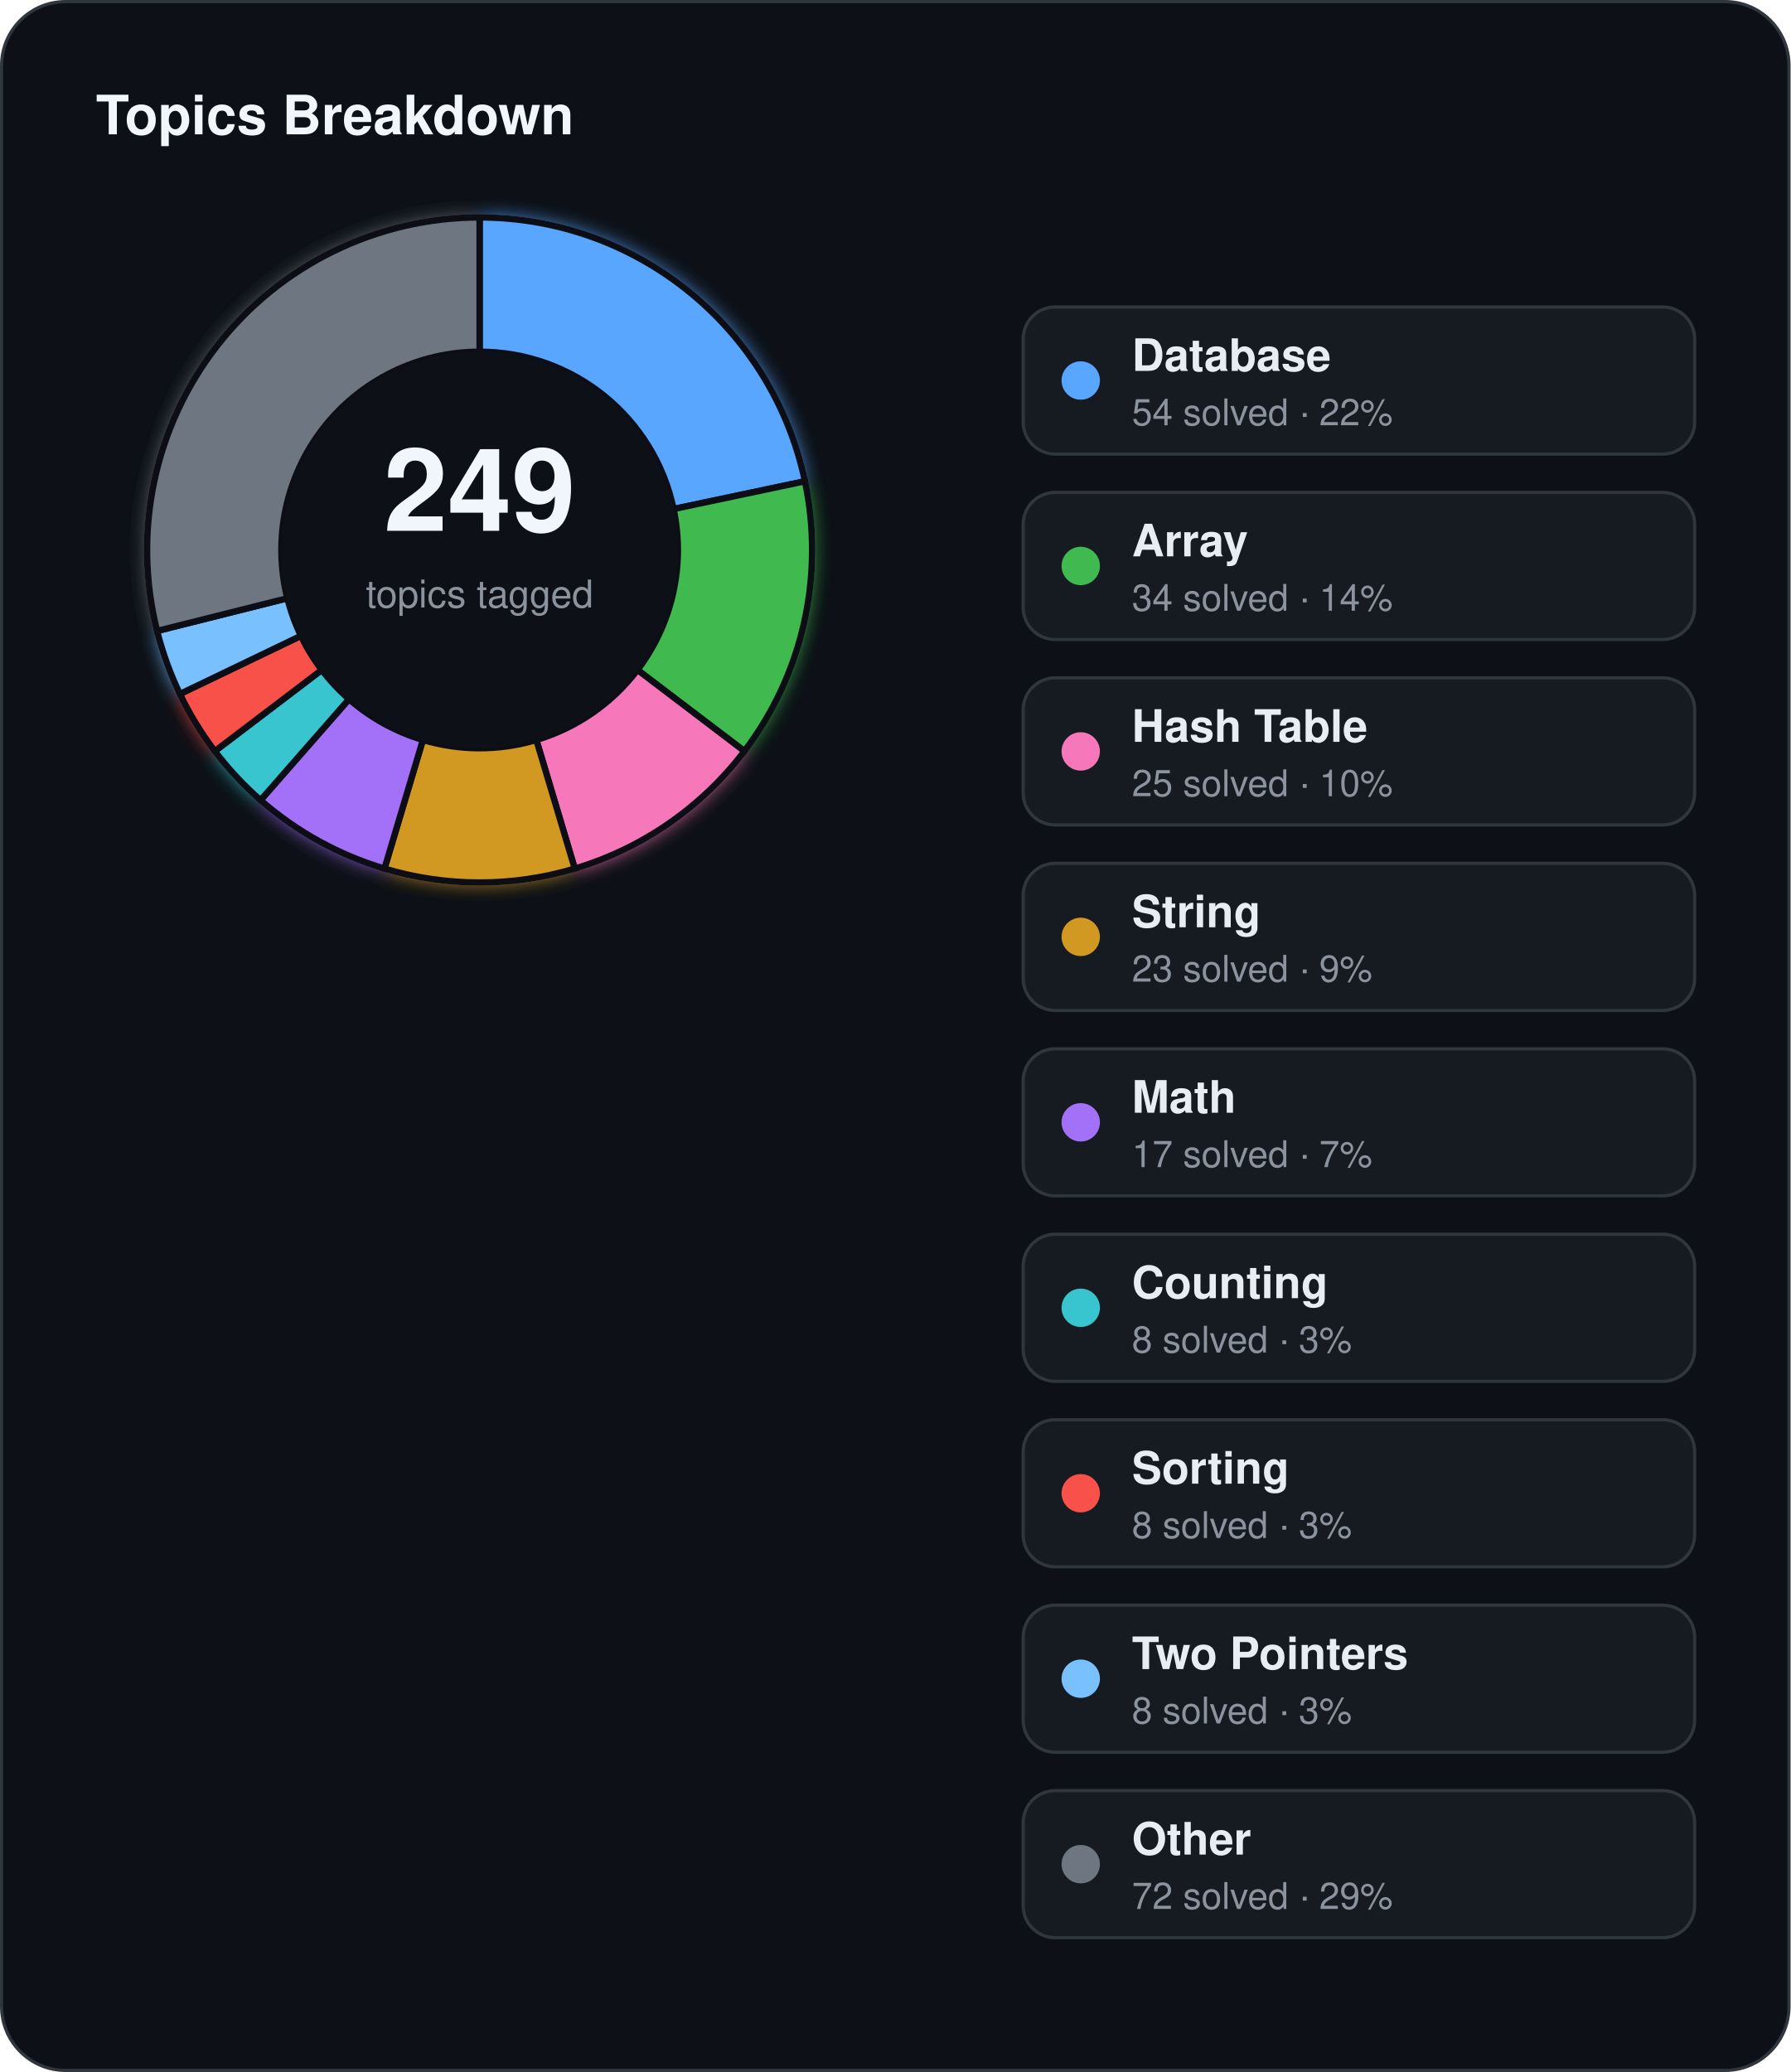
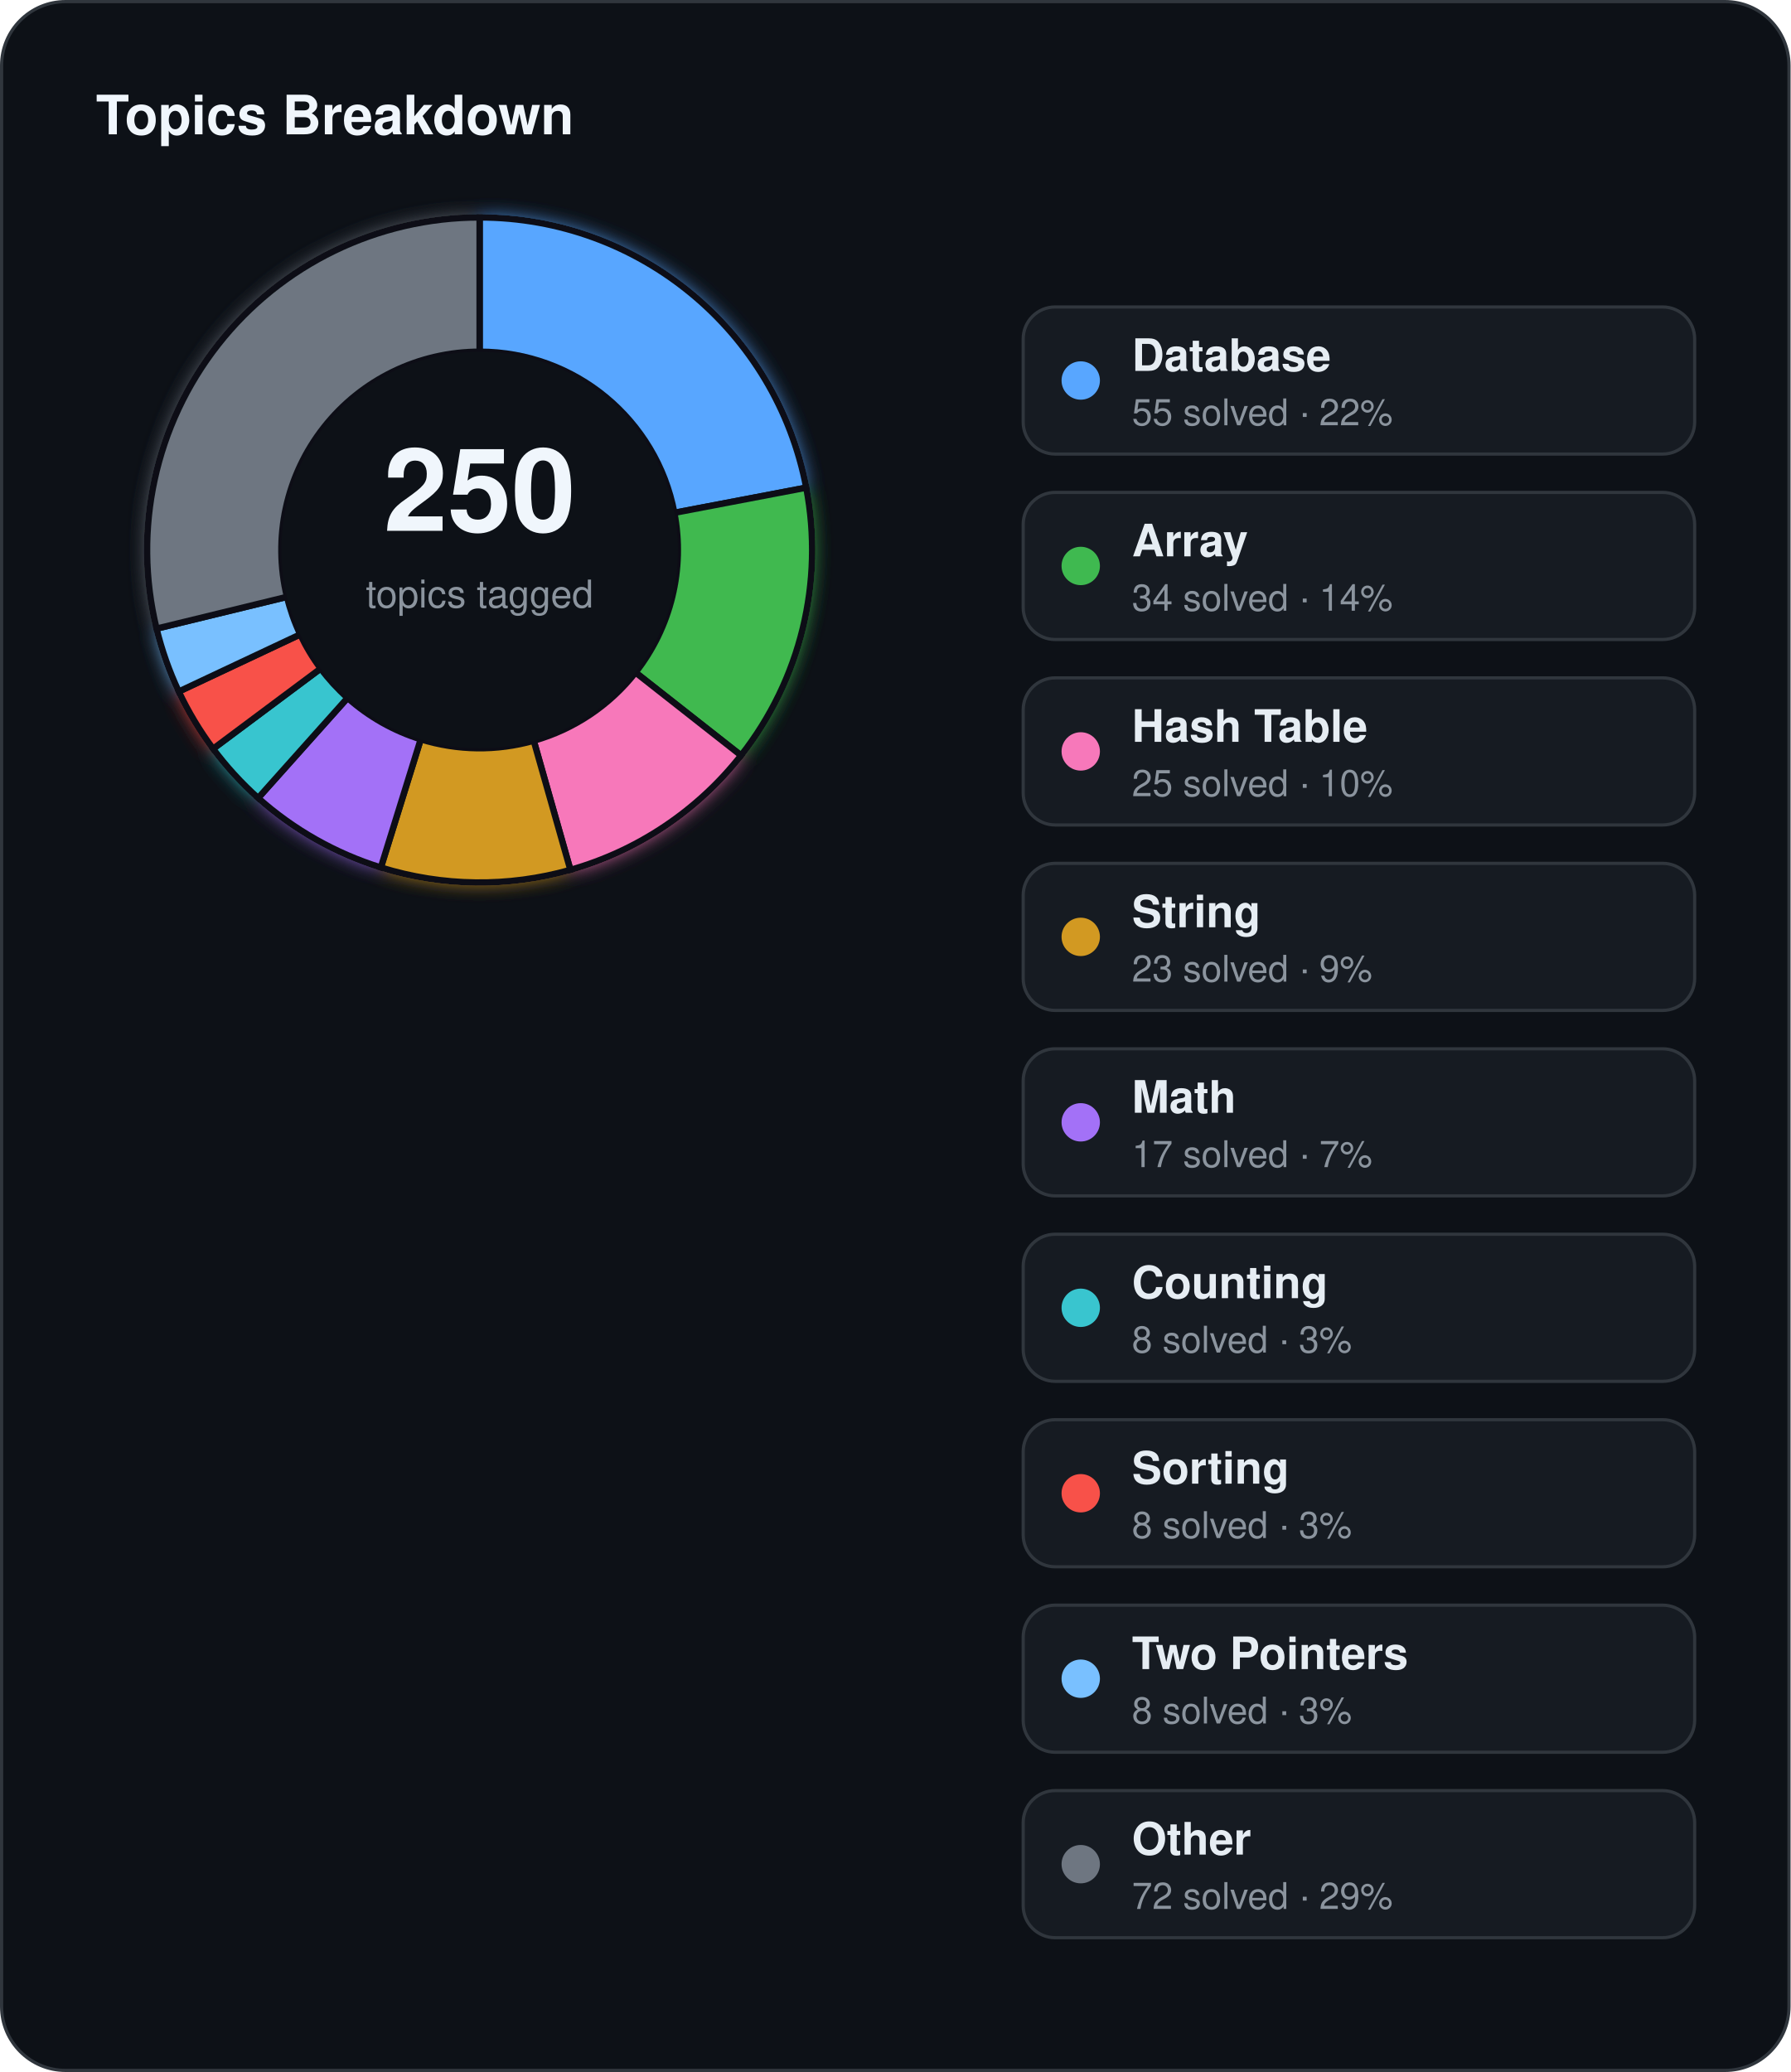
<svg xmlns="http://www.w3.org/2000/svg" width="560" height="648" viewBox="0 0 560 648">
  <defs>
    <filter id="topics-glow" x="-60%" y="-60%" width="220%" height="220%">
      <feGaussianBlur stdDeviation="3" result="blur" />
      <feMerge>
        <feMergeNode in="blur" />
        <feMergeNode in="SourceGraphic" />
      </feMerge>
    </filter>
  </defs>
  <rect x="0.5" y="0.5" width="559" height="647" rx="20" fill="#0d1117" stroke="#30363d" stroke-width="1" />
  <text x="30" y="42" fill="#f0f6fc" font-family="Segoe UI, Helvetica, Arial, sans-serif" font-size="17" font-weight="700">Topics Breakdown</text>
  <g filter="url(#topics-glow)">
-     <path d="M 150.00,68.00 A 104,104 0 0 1 251.75,150.51 L 210.66,159.19 A 62,62 0 0 0 150.00,110.00 Z" fill="#58a6ff" stroke="#0d1117" stroke-width="2" />
-     <path d="M 251.75,150.51 A 104,104 0 0 1 232.81,234.92 L 199.37,209.51 A 62,62 0 0 0 210.66,159.19 Z" fill="#3fb950" stroke="#0d1117" stroke-width="2" />
-     <path d="M 232.81,234.92 A 104,104 0 0 1 179.76,271.65 L 167.74,231.41 A 62,62 0 0 0 199.37,209.51 Z" fill="#f778ba" stroke="#0d1117" stroke-width="2" />
-     <path d="M 179.76,271.65 A 104,104 0 0 1 120.24,271.65 L 132.26,231.41 A 62,62 0 0 0 167.74,231.41 Z" fill="#d29922" stroke="#0d1117" stroke-width="2" />
-     <path d="M 120.24,271.65 A 104,104 0 0 1 81.49,250.25 L 109.16,218.65 A 62,62 0 0 0 132.26,231.41 Z" fill="#a371f7" stroke="#0d1117" stroke-width="2" />
-     <path d="M 81.49,250.25 A 104,104 0 0 1 67.19,234.92 L 100.63,209.51 A 62,62 0 0 0 109.16,218.65 Z" fill="#39c5cf" stroke="#0d1117" stroke-width="2" />
-     <path d="M 67.19,234.92 A 104,104 0 0 1 56.26,217.04 L 94.12,198.85 A 62,62 0 0 0 100.63,209.51 Z" fill="#f85149" stroke="#0d1117" stroke-width="2" />
-     <path d="M 56.26,217.04 A 104,104 0 0 1 49.13,197.33 L 89.87,187.10 A 62,62 0 0 0 94.12,198.85 Z" fill="#79c0ff" stroke="#0d1117" stroke-width="2" />
-     <path d="M 49.13,197.33 A 104,104 0 0 1 150.00,68.00 L 150.00,110.00 A 62,62 0 0 0 89.87,187.10 Z" fill="#6e7681" stroke="#0d1117" stroke-width="2" />
+     <path d="M 150.00,68.00 A 104,104 0 0 1 252.16,152.51 L 210.90,160.38 A 62,62 0 0 0 150.00,110.00 Z" fill="#58a6ff" stroke="#0d1117" stroke-width="2" />
+     <path d="M 252.16,152.51 A 104,104 0 0 1 231.77,236.26 L 198.75,210.31 A 62,62 0 0 0 210.90,160.38 Z" fill="#3fb950" stroke="#0d1117" stroke-width="2" />
+     <path d="M 231.77,236.26 A 104,104 0 0 1 178.39,272.05 L 166.92,231.65 A 62,62 0 0 0 198.75,210.31 Z" fill="#f778ba" stroke="#0d1117" stroke-width="2" />
+     <path d="M 178.39,272.05 A 104,104 0 0 1 119.11,271.31 L 131.58,231.20 A 62,62 0 0 0 166.92,231.65 Z" fill="#d29922" stroke="#0d1117" stroke-width="2" />
+     <path d="M 119.11,271.31 A 104,104 0 0 1 80.73,249.58 L 108.71,218.25 A 62,62 0 0 0 131.58,231.20 Z" fill="#a371f7" stroke="#0d1117" stroke-width="2" />
+     <path d="M 80.73,249.58 A 104,104 0 0 1 66.64,234.18 L 100.30,209.07 A 62,62 0 0 0 108.71,218.25 Z" fill="#39c5cf" stroke="#0d1117" stroke-width="2" />
+     <path d="M 66.64,234.18 A 104,104 0 0 1 55.90,216.28 L 93.90,198.40 A 62,62 0 0 0 100.30,209.07 Z" fill="#f85149" stroke="#0d1117" stroke-width="2" />
+     <path d="M 55.90,216.28 A 104,104 0 0 1 48.95,196.60 L 89.76,186.66 A 62,62 0 0 0 93.90,198.40 Z" fill="#79c0ff" stroke="#0d1117" stroke-width="2" />
+     <path d="M 48.95,196.60 A 104,104 0 0 1 150.00,68.00 L 150.00,110.00 A 62,62 0 0 0 89.76,186.66 Z" fill="#6e7681" stroke="#0d1117" stroke-width="2" />
  </g>
  <circle cx="150" cy="172" r="62" fill="#0d1117" />
-   <text x="150" y="166" text-anchor="middle" fill="#f0f6fc" font-family="Segoe UI, Helvetica, Arial, sans-serif" font-size="36" font-weight="700">249</text>
+   <text x="150" y="166" text-anchor="middle" fill="#f0f6fc" font-family="Segoe UI, Helvetica, Arial, sans-serif" font-size="36" font-weight="700">250</text>
  <text x="150" y="190" text-anchor="middle" fill="#8b949e" font-family="Segoe UI, Helvetica, Arial, sans-serif" font-size="12">topics tagged</text>
  <rect x="320" y="96" width="210" height="46" rx="10" fill="#161b22" stroke="#30363d" stroke-width="1" />
  <circle cx="338" cy="119" r="6" fill="#58a6ff" />
  <text x="354" y="116" fill="#e6edf3" font-family="Segoe UI, Helvetica, Arial, sans-serif" font-size="14" font-weight="600">Database</text>
-   <text x="354" y="133" fill="#8b949e" font-family="Segoe UI, Helvetica, Arial, sans-serif" font-size="11.5">54 solved · 22%</text>
+   <text x="354" y="133" fill="#8b949e" font-family="Segoe UI, Helvetica, Arial, sans-serif" font-size="11.5">55 solved · 22%</text>
  <rect x="320" y="154" width="210" height="46" rx="10" fill="#161b22" stroke="#30363d" stroke-width="1" />
  <circle cx="338" cy="177" r="6" fill="#3fb950" />
  <text x="354" y="174" fill="#e6edf3" font-family="Segoe UI, Helvetica, Arial, sans-serif" font-size="14" font-weight="600">Array</text>
  <text x="354" y="191" fill="#8b949e" font-family="Segoe UI, Helvetica, Arial, sans-serif" font-size="11.5">34 solved · 14%</text>
  <rect x="320" y="212" width="210" height="46" rx="10" fill="#161b22" stroke="#30363d" stroke-width="1" />
  <circle cx="338" cy="235" r="6" fill="#f778ba" />
  <text x="354" y="232" fill="#e6edf3" font-family="Segoe UI, Helvetica, Arial, sans-serif" font-size="14" font-weight="600">Hash Table</text>
  <text x="354" y="249" fill="#8b949e" font-family="Segoe UI, Helvetica, Arial, sans-serif" font-size="11.5">25 solved · 10%</text>
  <rect x="320" y="270" width="210" height="46" rx="10" fill="#161b22" stroke="#30363d" stroke-width="1" />
  <circle cx="338" cy="293" r="6" fill="#d29922" />
  <text x="354" y="290" fill="#e6edf3" font-family="Segoe UI, Helvetica, Arial, sans-serif" font-size="14" font-weight="600">String</text>
  <text x="354" y="307" fill="#8b949e" font-family="Segoe UI, Helvetica, Arial, sans-serif" font-size="11.5">23 solved · 9%</text>
  <rect x="320" y="328" width="210" height="46" rx="10" fill="#161b22" stroke="#30363d" stroke-width="1" />
  <circle cx="338" cy="351" r="6" fill="#a371f7" />
  <text x="354" y="348" fill="#e6edf3" font-family="Segoe UI, Helvetica, Arial, sans-serif" font-size="14" font-weight="600">Math</text>
  <text x="354" y="365" fill="#8b949e" font-family="Segoe UI, Helvetica, Arial, sans-serif" font-size="11.5">17 solved · 7%</text>
  <rect x="320" y="386" width="210" height="46" rx="10" fill="#161b22" stroke="#30363d" stroke-width="1" />
  <circle cx="338" cy="409" r="6" fill="#39c5cf" />
  <text x="354" y="406" fill="#e6edf3" font-family="Segoe UI, Helvetica, Arial, sans-serif" font-size="14" font-weight="600">Counting</text>
  <text x="354" y="423" fill="#8b949e" font-family="Segoe UI, Helvetica, Arial, sans-serif" font-size="11.5">8 solved · 3%</text>
  <rect x="320" y="444" width="210" height="46" rx="10" fill="#161b22" stroke="#30363d" stroke-width="1" />
  <circle cx="338" cy="467" r="6" fill="#f85149" />
  <text x="354" y="464" fill="#e6edf3" font-family="Segoe UI, Helvetica, Arial, sans-serif" font-size="14" font-weight="600">Sorting</text>
  <text x="354" y="481" fill="#8b949e" font-family="Segoe UI, Helvetica, Arial, sans-serif" font-size="11.5">8 solved · 3%</text>
  <rect x="320" y="502" width="210" height="46" rx="10" fill="#161b22" stroke="#30363d" stroke-width="1" />
  <circle cx="338" cy="525" r="6" fill="#79c0ff" />
  <text x="354" y="522" fill="#e6edf3" font-family="Segoe UI, Helvetica, Arial, sans-serif" font-size="14" font-weight="600">Two Pointers</text>
  <text x="354" y="539" fill="#8b949e" font-family="Segoe UI, Helvetica, Arial, sans-serif" font-size="11.5">8 solved · 3%</text>
  <rect x="320" y="560" width="210" height="46" rx="10" fill="#161b22" stroke="#30363d" stroke-width="1" />
  <circle cx="338" cy="583" r="6" fill="#6e7681" />
  <text x="354" y="580" fill="#e6edf3" font-family="Segoe UI, Helvetica, Arial, sans-serif" font-size="14" font-weight="600">Other</text>
  <text x="354" y="597" fill="#8b949e" font-family="Segoe UI, Helvetica, Arial, sans-serif" font-size="11.5">72 solved · 29%</text>
</svg>
